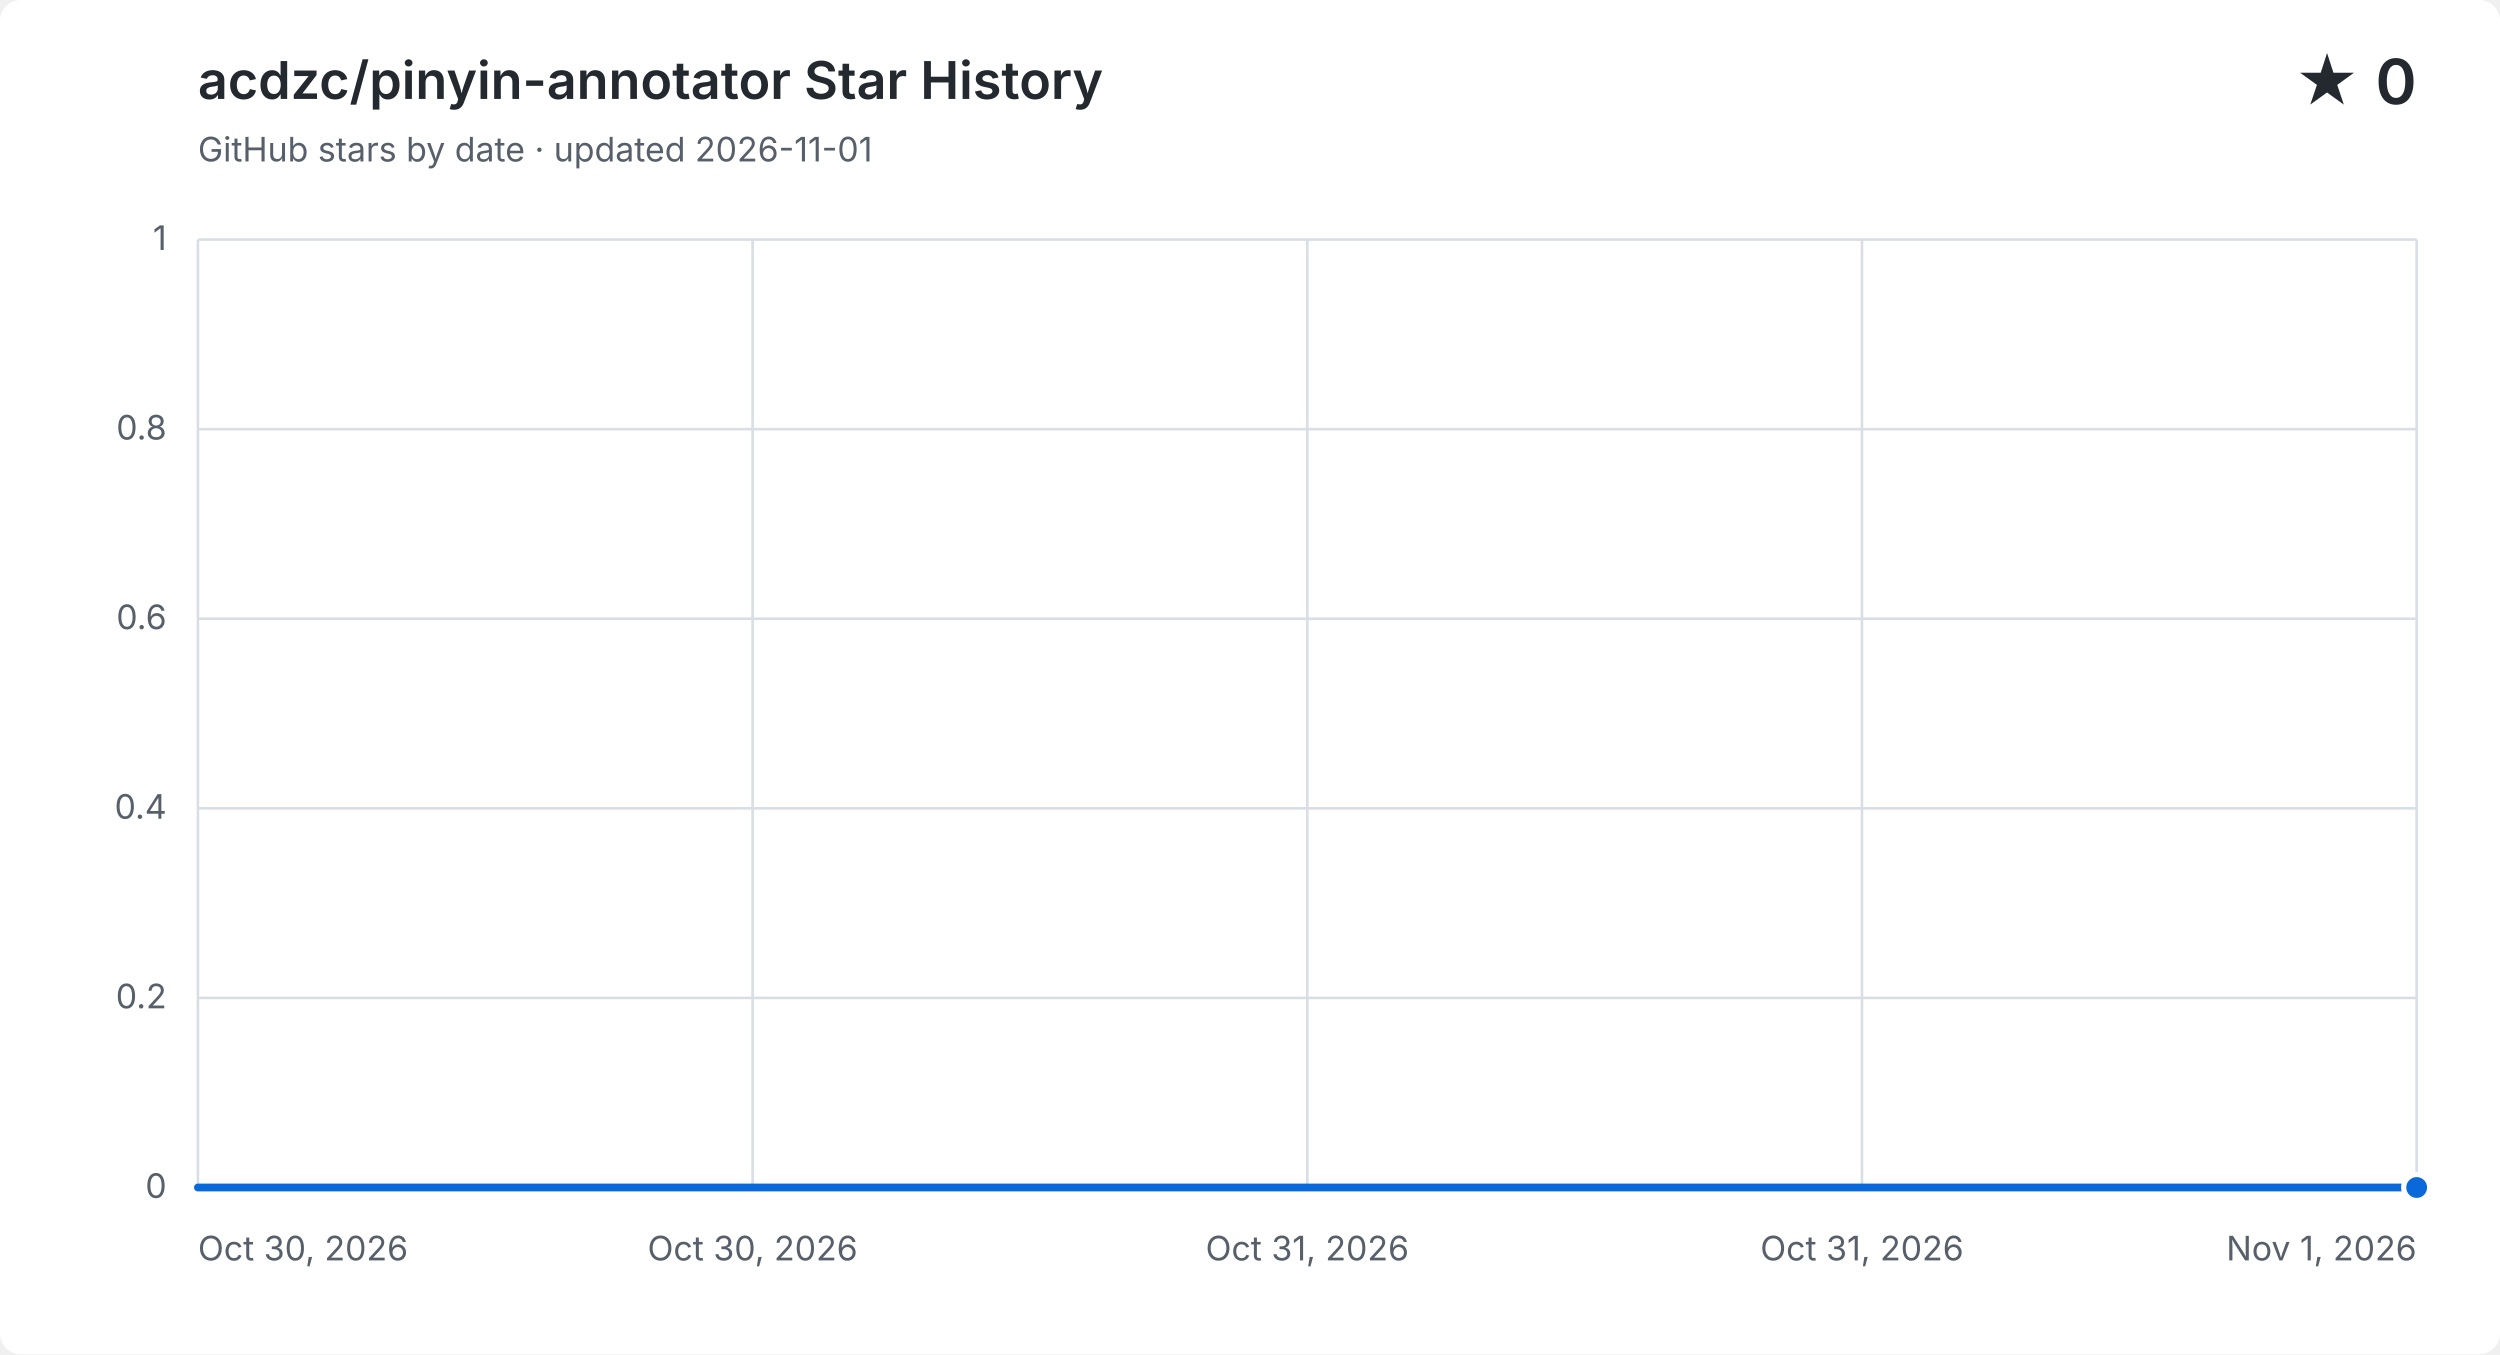
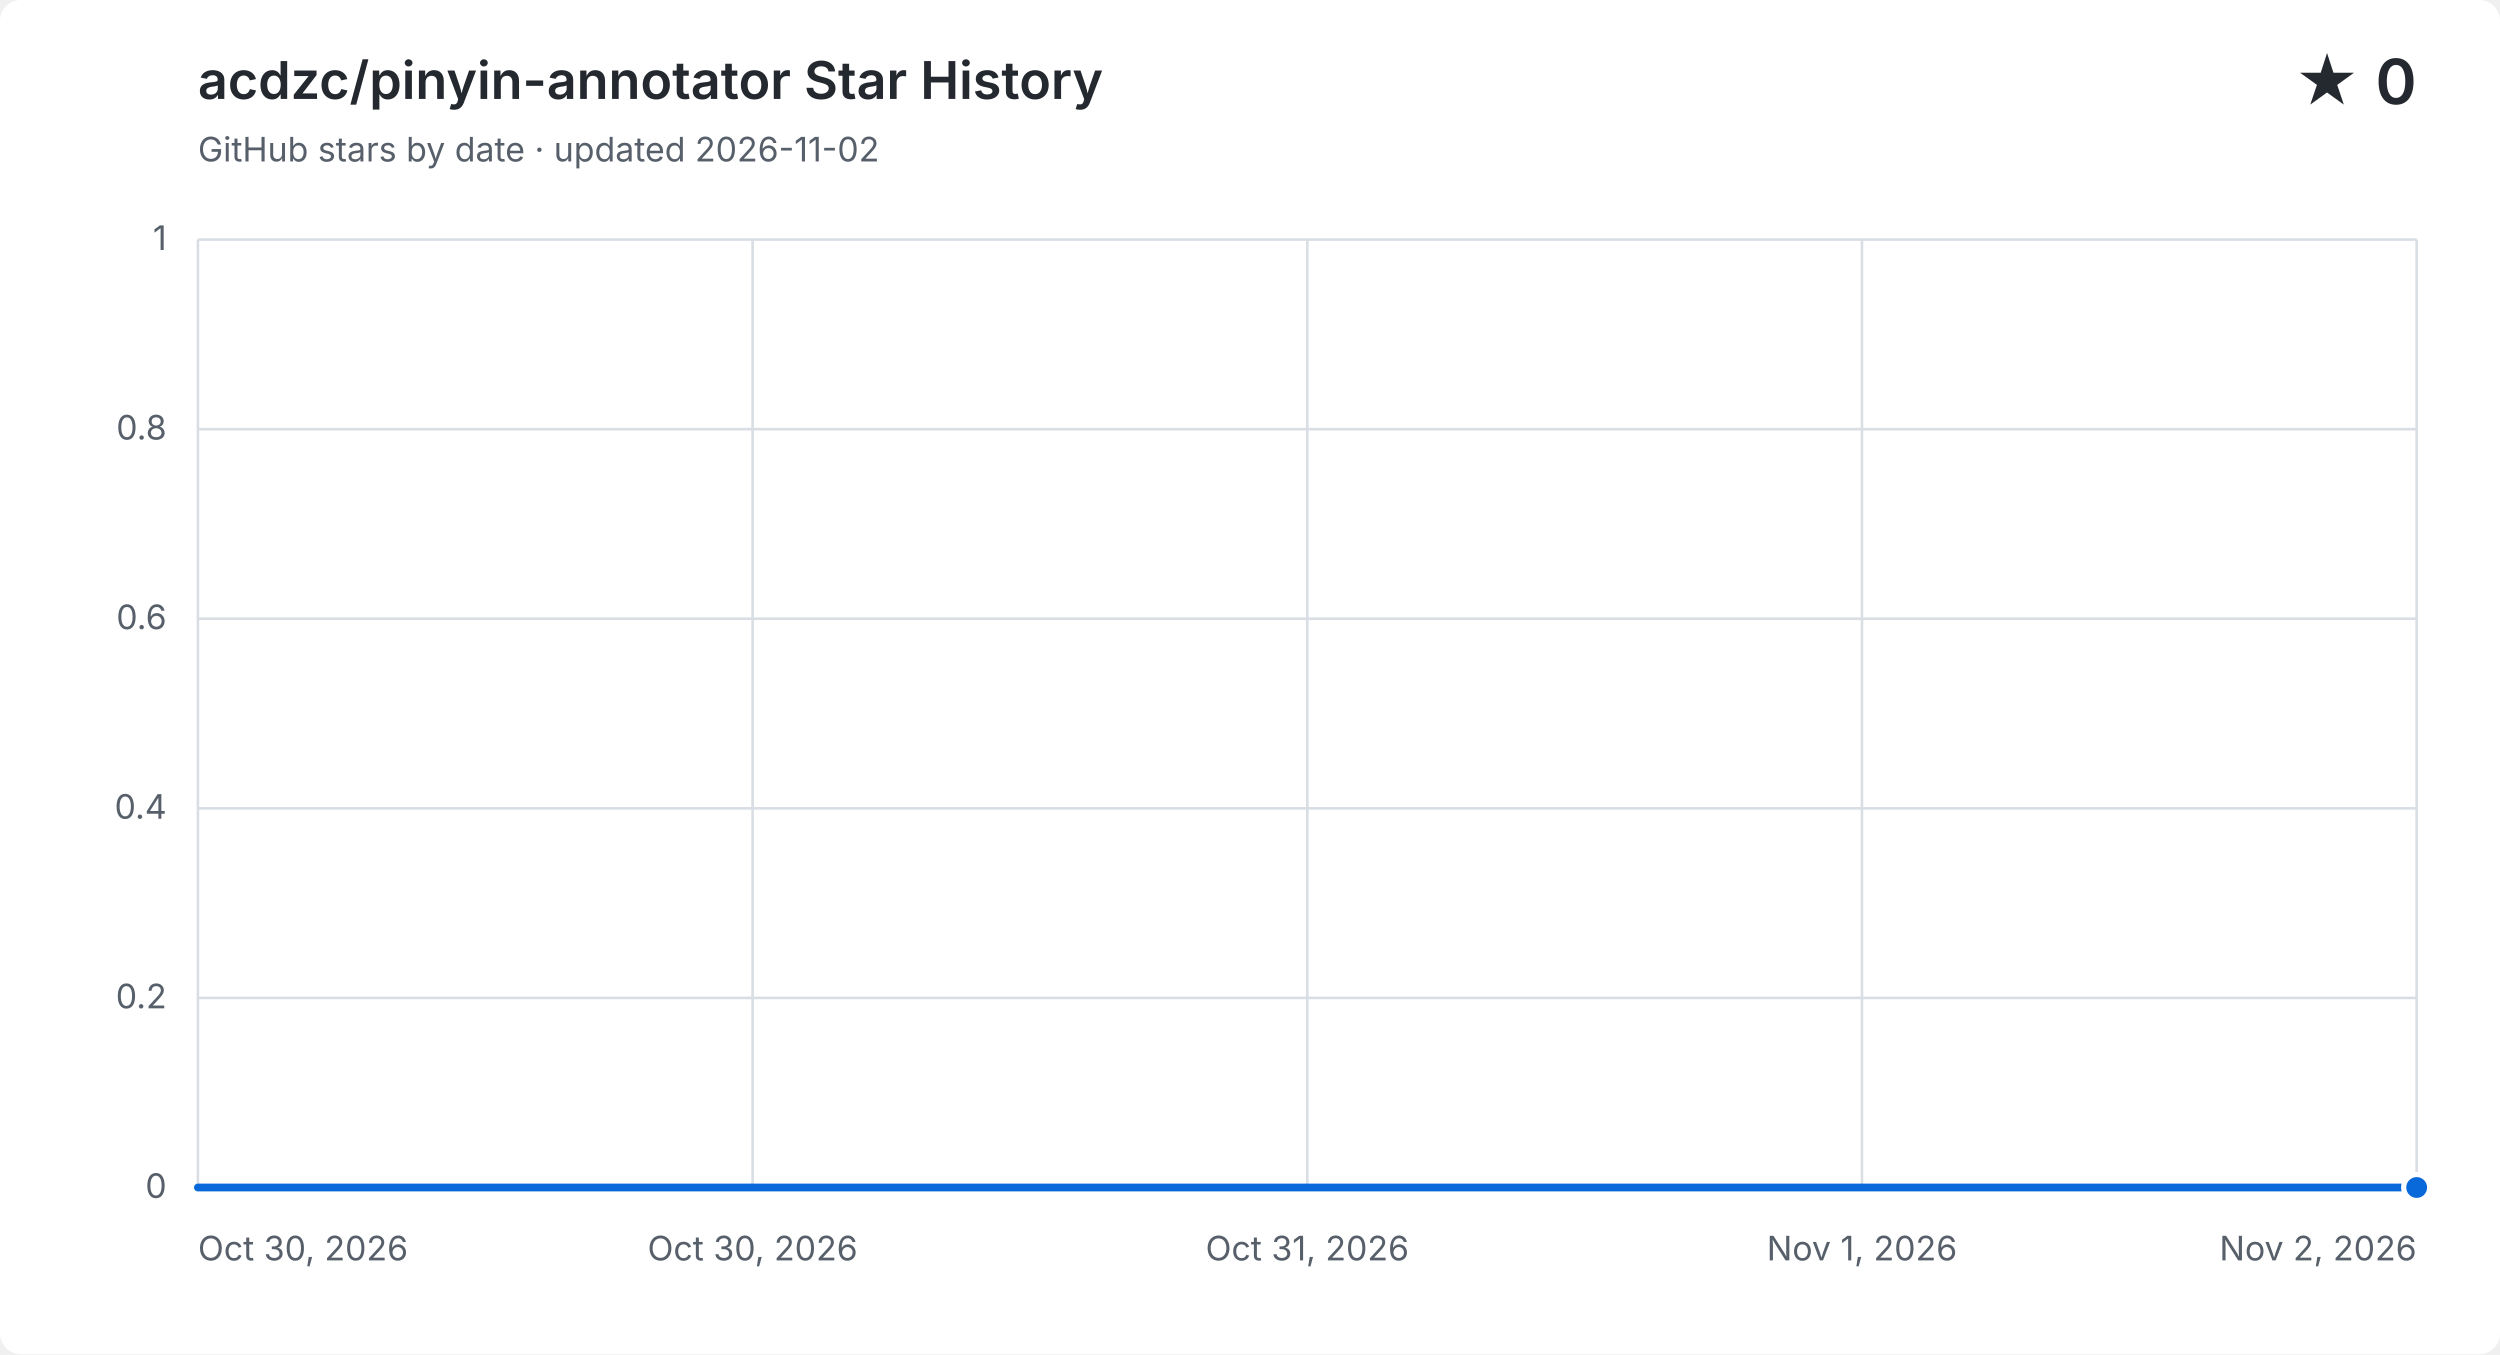
<svg xmlns="http://www.w3.org/2000/svg" width="960" height="520" viewBox="0 0 960 520" role="img" aria-labelledby="title description">
  <style>
    .background { fill: #ffffff; }
    .grid { fill: none; stroke: #d8dee4; stroke-width: 1; }
    .label, .subtitle { fill: #57606a; font: 13px -apple-system, BlinkMacSystemFont, "Segoe UI", sans-serif; }
    .heading, .value { fill: #24292f; font-family: -apple-system, BlinkMacSystemFont, "Segoe UI", sans-serif; }
    .heading { font-size: 20px; font-weight: 600; }
    .value { font-size: 24px; font-weight: 600; }
    .area { fill: #0969da; opacity: .12; }
    .line { fill: none; stroke: #0969da; stroke-linecap: round; stroke-linejoin: round; stroke-width: 3; }
    .point { fill: #0969da; stroke: #ffffff; stroke-width: 2; }
    @media (prefers-color-scheme: dark) {
      .background { fill: #0d1117; }
      .grid { stroke: #30363d; }
      .label, .subtitle { fill: #8b949e; }
      .heading, .value { fill: #f0f6fc; }
      .area { fill: #58a6ff; }
      .line { stroke: #58a6ff; }
      .point { fill: #58a6ff; stroke: #0d1117; }
    }
  </style>
  <rect class="background" width="960" height="520" rx="8" />
  <text class="heading" x="76" y="38">acdzc/pinyin-annotator Star History</text>
-   <text class="subtitle" x="76" y="62">GitHub stars by date · updated 2026-11-01</text>
+   <text class="subtitle" x="76" y="62">GitHub stars by date · updated 2026-11-02</text>
  <text class="value" x="928" y="40" text-anchor="end">★ 0</text>
  <path class="grid" d="M 76 456.0 H 928" />
  <text class="label" x="64" y="460.0" text-anchor="end">0</text>
  <path class="grid" d="M 76 383.2 H 928" />
  <text class="label" x="64" y="387.2" text-anchor="end">0.2</text>
  <path class="grid" d="M 76 310.4 H 928" />
  <text class="label" x="64" y="314.4" text-anchor="end">0.4</text>
  <path class="grid" d="M 76 237.6 H 928" />
  <text class="label" x="64" y="241.6" text-anchor="end">0.6</text>
  <path class="grid" d="M 76 164.8 H 928" />
  <text class="label" x="64" y="168.8" text-anchor="end">0.8</text>
  <path class="grid" d="M 76 92.0 H 928" />
  <text class="label" x="64" y="96.0" text-anchor="end">1</text>
  <path class="grid" d="M 76.0 92 V 456" />
  <text class="label" x="76.0" y="484" text-anchor="start">Oct 30, 2026</text>
  <path class="grid" d="M 289.0 92 V 456" />
  <text class="label" x="289.0" y="484" text-anchor="middle">Oct 30, 2026</text>
  <path class="grid" d="M 502.0 92 V 456" />
  <text class="label" x="502.0" y="484" text-anchor="middle">Oct 31, 2026</text>
  <path class="grid" d="M 715.0 92 V 456" />
-   <text class="label" x="715.0" y="484" text-anchor="middle">Oct 31, 2026</text>
+   <text class="label" x="715.0" y="484" text-anchor="middle">Nov 1, 2026</text>
  <path class="grid" d="M 928.0 92 V 456" />
-   <text class="label" x="928.0" y="484" text-anchor="end">Nov 1, 2026</text>
-   <path class="area" d="M 76.0 456.0 C 218.0 456.0, 360.0 456.0, 502.0 456.0 C 644.0 456.0, 786.0 456.0, 928.0 456.0 V 456 H 76.0 Z" />
-   <path class="line" d="M 76.0 456.0 C 218.0 456.0, 360.0 456.0, 502.0 456.0 C 644.0 456.0, 786.0 456.0, 928.0 456.0" />
+   <text class="label" x="928.0" y="484" text-anchor="end">Nov 2, 2026</text>
+   <path class="area" d="M 76.0 456.0 C 170.7 456.0, 265.3 456.0, 360.0 456.0 C 454.7 456.0, 549.3 456.0, 644.0 456.0 C 738.7 456.0, 833.3 456.0, 928.0 456.0 V 456 H 76.0 Z" />
+   <path class="line" d="M 76.0 456.0 C 170.7 456.0, 265.3 456.0, 360.0 456.0 C 454.7 456.0, 549.3 456.0, 644.0 456.0 C 738.7 456.0, 833.3 456.0, 928.0 456.0" />
  <circle class="point" cx="928.0" cy="456.0" r="5" />
</svg>
